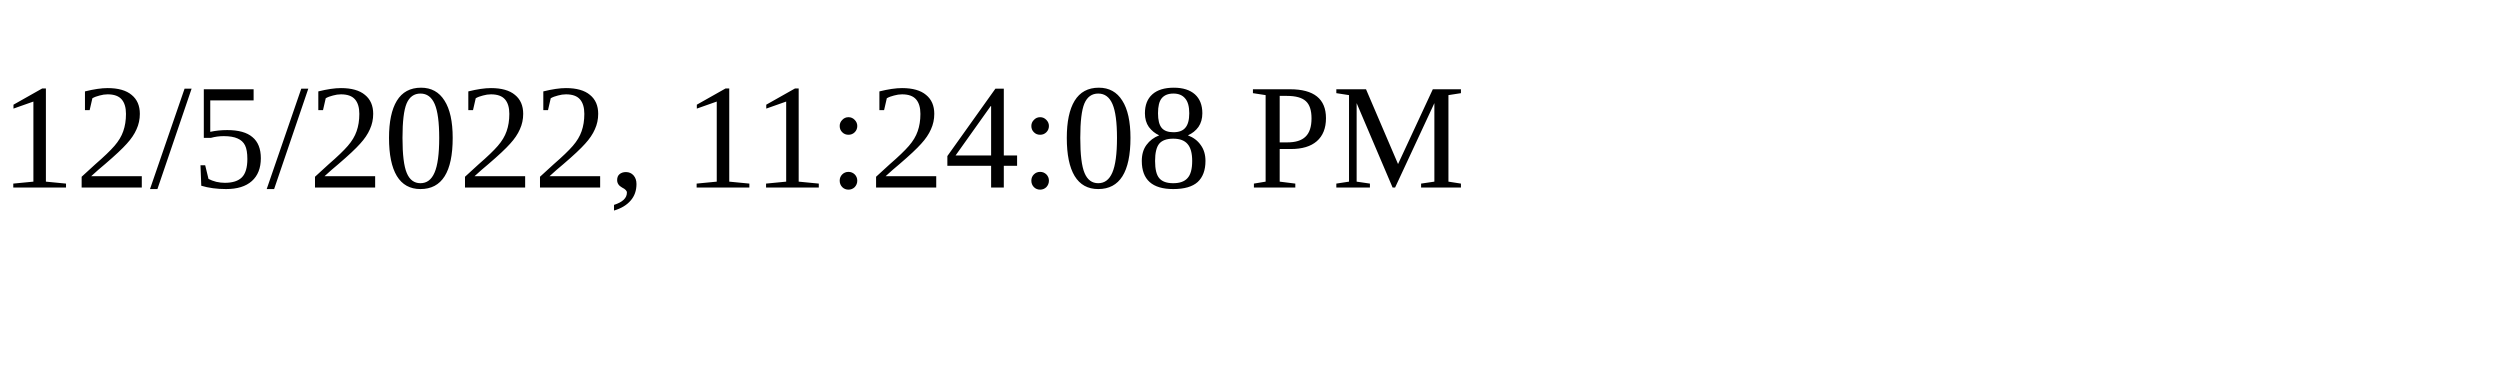
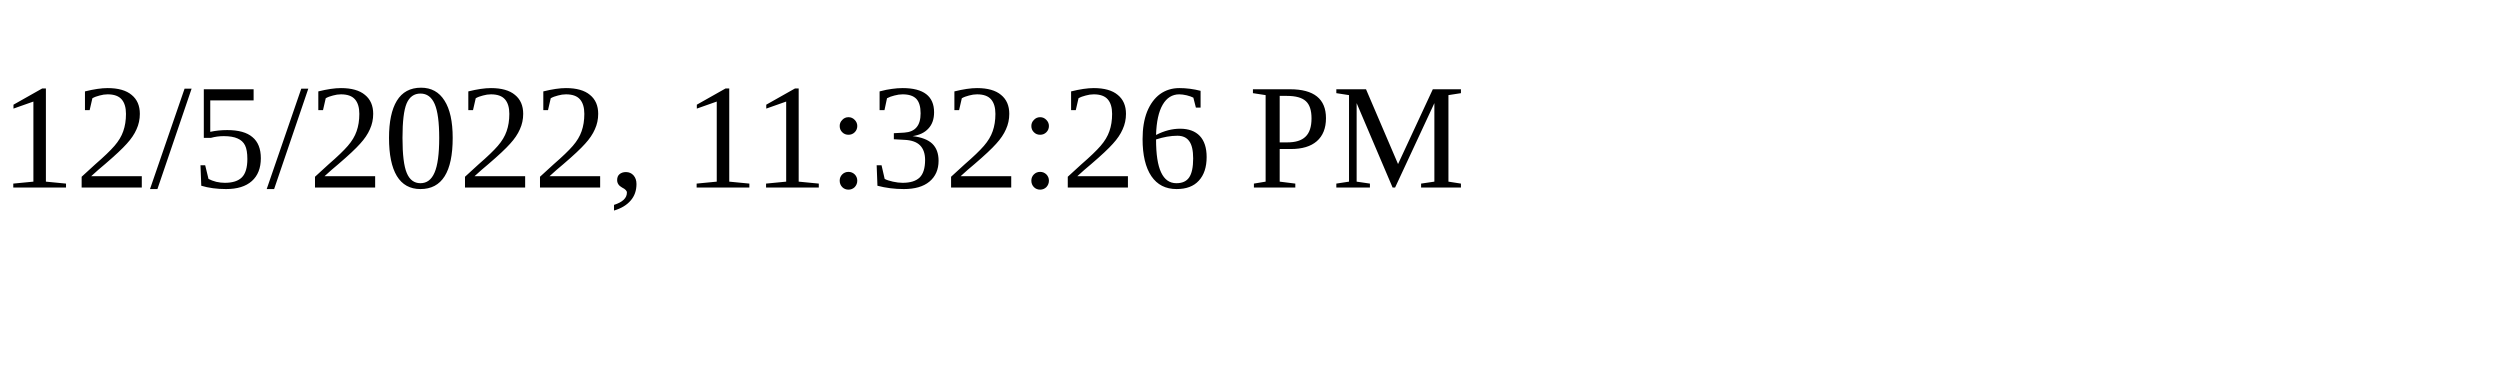
<svg xmlns="http://www.w3.org/2000/svg" height="30" width="200">
-   <text x="0" y="15">12/5/2022, 11:24:08 PM</text>
+   <text x="0" y="15">12/5/2022, 11:32:26 PM</text>
</svg>
